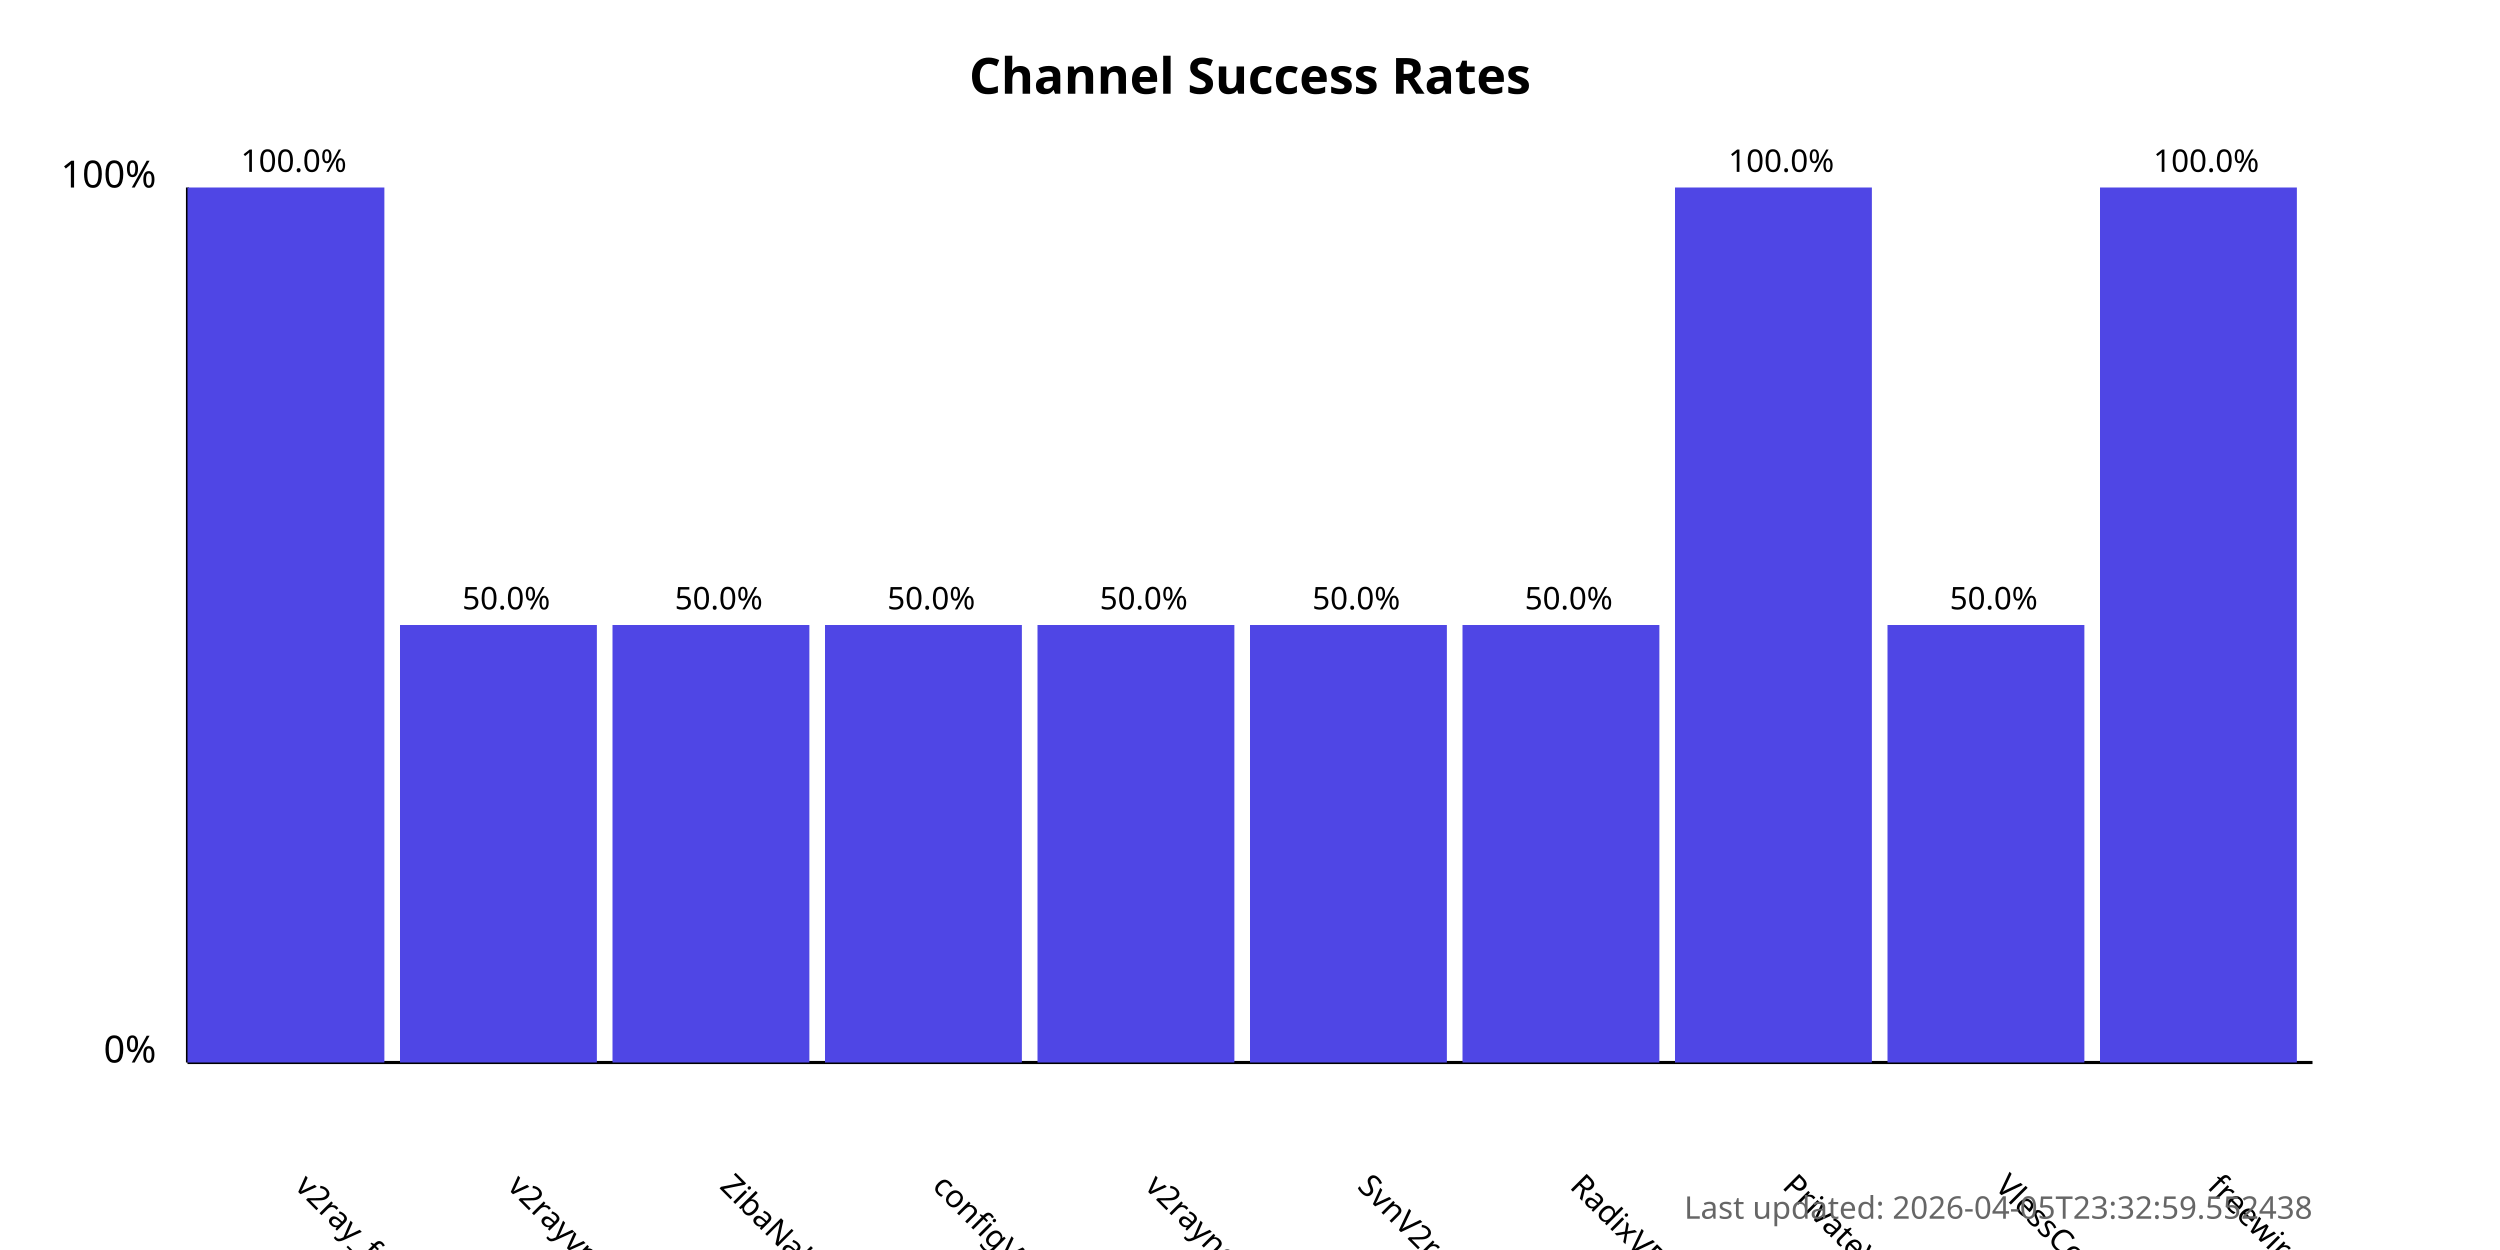
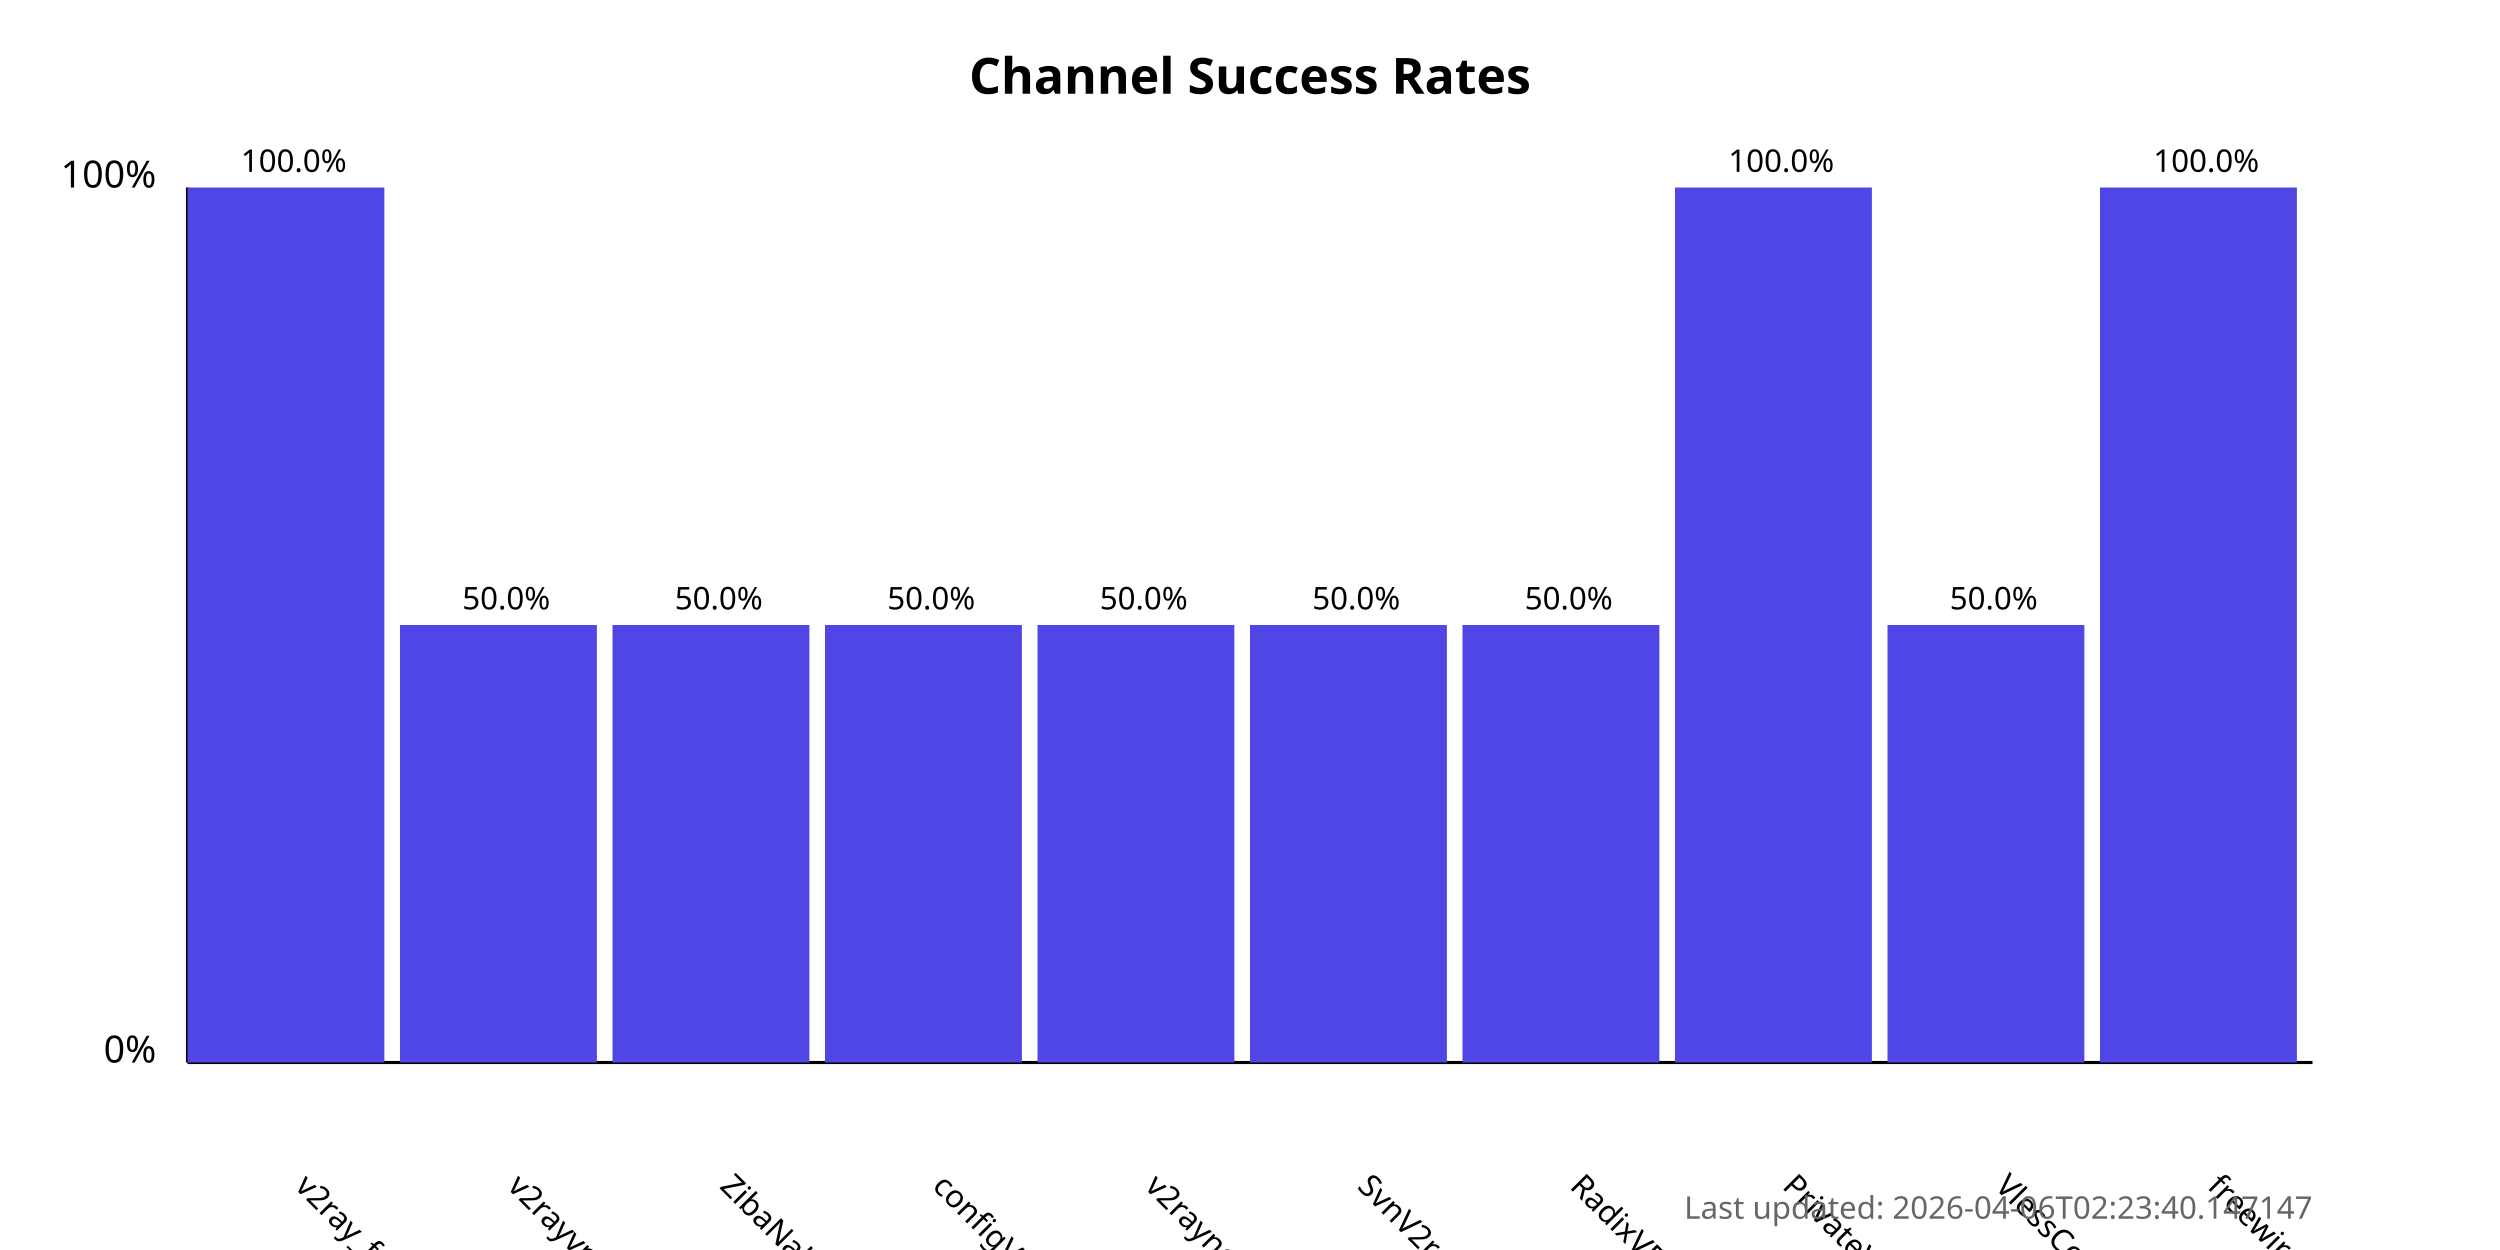
<svg xmlns="http://www.w3.org/2000/svg" width="800" height="400">
  <style>
            .chart-title { font: bold 16px sans-serif; }
            .axis-label { font: 12px sans-serif; }
            .tick-label { font: 10px sans-serif; }
            .bar { fill: #4f46e5; }
            .bar:hover { fill: #6366f1; }
            .timestamp { font: 10px sans-serif; fill: #666; }
        </style>
  <text x="400.0" y="30" text-anchor="middle" class="chart-title">
            Channel Success Rates
        </text>
  <line x1="60" y1="340" x2="60" y2="60" stroke="black" stroke-width="1" />
  <line x1="60" y1="340" x2="740" y2="340" stroke="black" stroke-width="1" />
  <text x="50" y="340" text-anchor="end" class="axis-label">0%</text>
  <text x="50" y="60" text-anchor="end" class="axis-label">100%</text>
  <g>
    <rect x="60" y="60.0" width="63.0" height="280.0" class="bar" />
    <text x="94.0" y="380" transform="rotate(45, 94.0, 380)" text-anchor="start" class="tick-label">
                v2ray_free_conf
            </text>
    <text x="94.0" y="55.0" text-anchor="middle" class="tick-label">
                100.0%
            </text>
  </g>
  <g>
    <rect x="128.0" y="200.0" width="63.0" height="140.0" class="bar" />
    <text x="162.0" y="380" transform="rotate(45, 162.0, 380)" text-anchor="start" class="tick-label">
                v2rayvpno
            </text>
    <text x="162.0" y="195.0" text-anchor="middle" class="tick-label">
                50.0%
            </text>
  </g>
  <g>
    <rect x="196.0" y="200.0" width="63.0" height="140.0" class="bar" />
    <text x="230.0" y="380" transform="rotate(45, 230.0, 380)" text-anchor="start" class="tick-label">
                ZibaNabz
            </text>
    <text x="230.0" y="195.0" text-anchor="middle" class="tick-label">
                50.0%
            </text>
  </g>
  <g>
    <rect x="264.0" y="200.0" width="63.0" height="140.0" class="bar" />
    <text x="298.0" y="380" transform="rotate(45, 298.0, 380)" text-anchor="start" class="tick-label">
                configV2rayForFree
            </text>
    <text x="298.0" y="195.0" text-anchor="middle" class="tick-label">
                50.0%
            </text>
  </g>
  <g>
    <rect x="332.0" y="200.0" width="63.0" height="140.0" class="bar" />
    <text x="366.0" y="380" transform="rotate(45, 366.0, 380)" text-anchor="start" class="tick-label">
                v2rayngvpn
            </text>
    <text x="366.0" y="195.0" text-anchor="middle" class="tick-label">
                50.0%
            </text>
  </g>
  <g>
    <rect x="400.0" y="200.0" width="63.0" height="140.0" class="bar" />
    <text x="434.0" y="380" transform="rotate(45, 434.0, 380)" text-anchor="start" class="tick-label">
                SvnV2ray
            </text>
    <text x="434.0" y="195.0" text-anchor="middle" class="tick-label">
                50.0%
            </text>
  </g>
  <g>
    <rect x="468.0" y="200.0" width="63.0" height="140.0" class="bar" />
    <text x="502.0" y="380" transform="rotate(45, 502.0, 380)" text-anchor="start" class="tick-label">
                RadixVPN
            </text>
    <text x="502.0" y="195.0" text-anchor="middle" class="tick-label">
                50.0%
            </text>
  </g>
  <g>
    <rect x="536.0" y="60.0" width="63.0" height="280.0" class="bar" />
    <text x="570.0" y="380" transform="rotate(45, 570.0, 380)" text-anchor="start" class="tick-label">
                PrivateVPNs
            </text>
    <text x="570.0" y="55.0" text-anchor="middle" class="tick-label">
                100.0%
            </text>
  </g>
  <g>
    <rect x="604.0" y="200.0" width="63.0" height="140.0" class="bar" />
    <text x="638.0" y="380" transform="rotate(45, 638.0, 380)" text-anchor="start" class="tick-label">
                VlessConfig
            </text>
    <text x="638.0" y="195.0" text-anchor="middle" class="tick-label">
                50.0%
            </text>
  </g>
  <g>
    <rect x="672.0" y="60.0" width="63.0" height="280.0" class="bar" />
    <text x="706.0" y="380" transform="rotate(45, 706.0, 380)" text-anchor="start" class="tick-label">
                freewireguard
            </text>
    <text x="706.0" y="55.0" text-anchor="middle" class="tick-label">
                100.0%
            </text>
  </g>
  <text x="740" y="390" text-anchor="end" class="timestamp">
-             Last updated: 2026-04-05T23:32:59.552438
+             Last updated: 2026-04-06T02:23:40.147147
        </text>
</svg>
